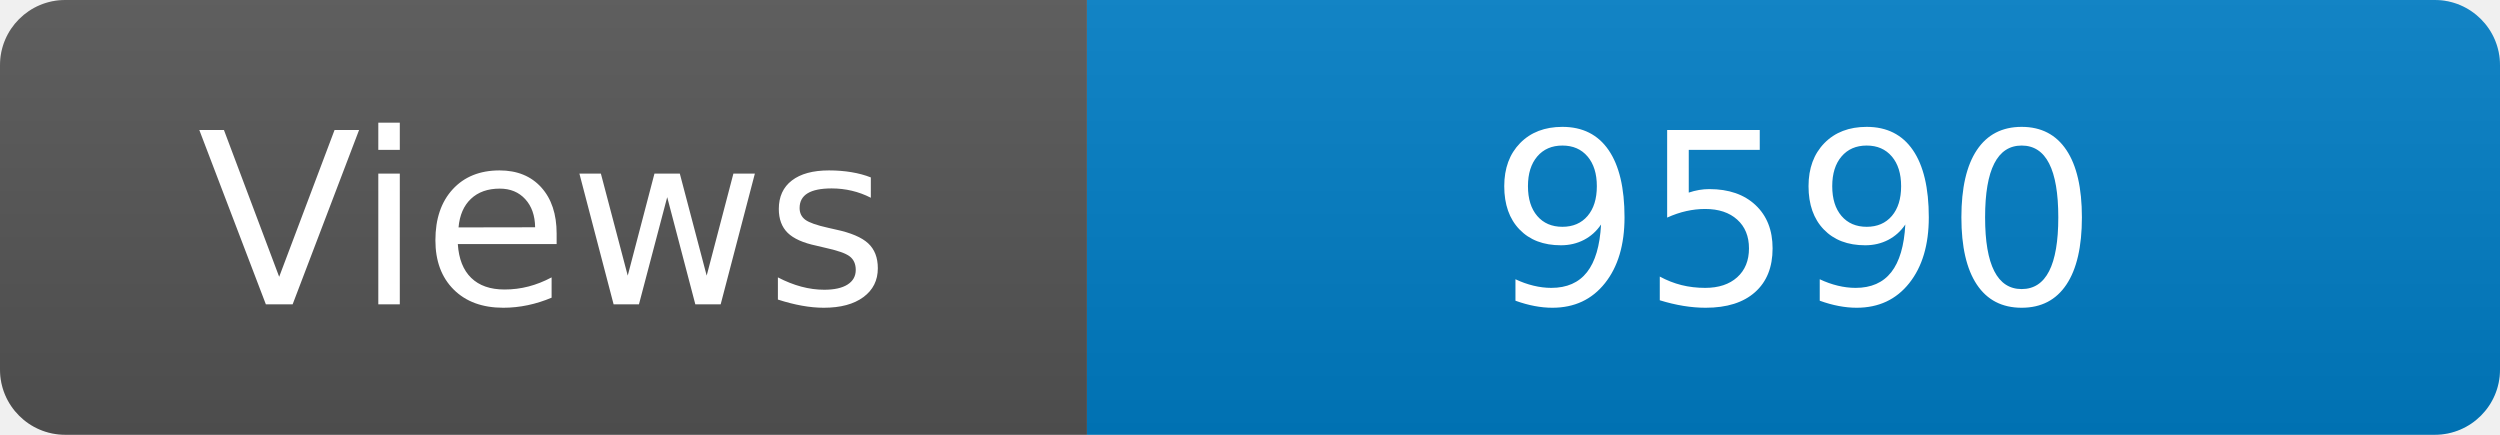
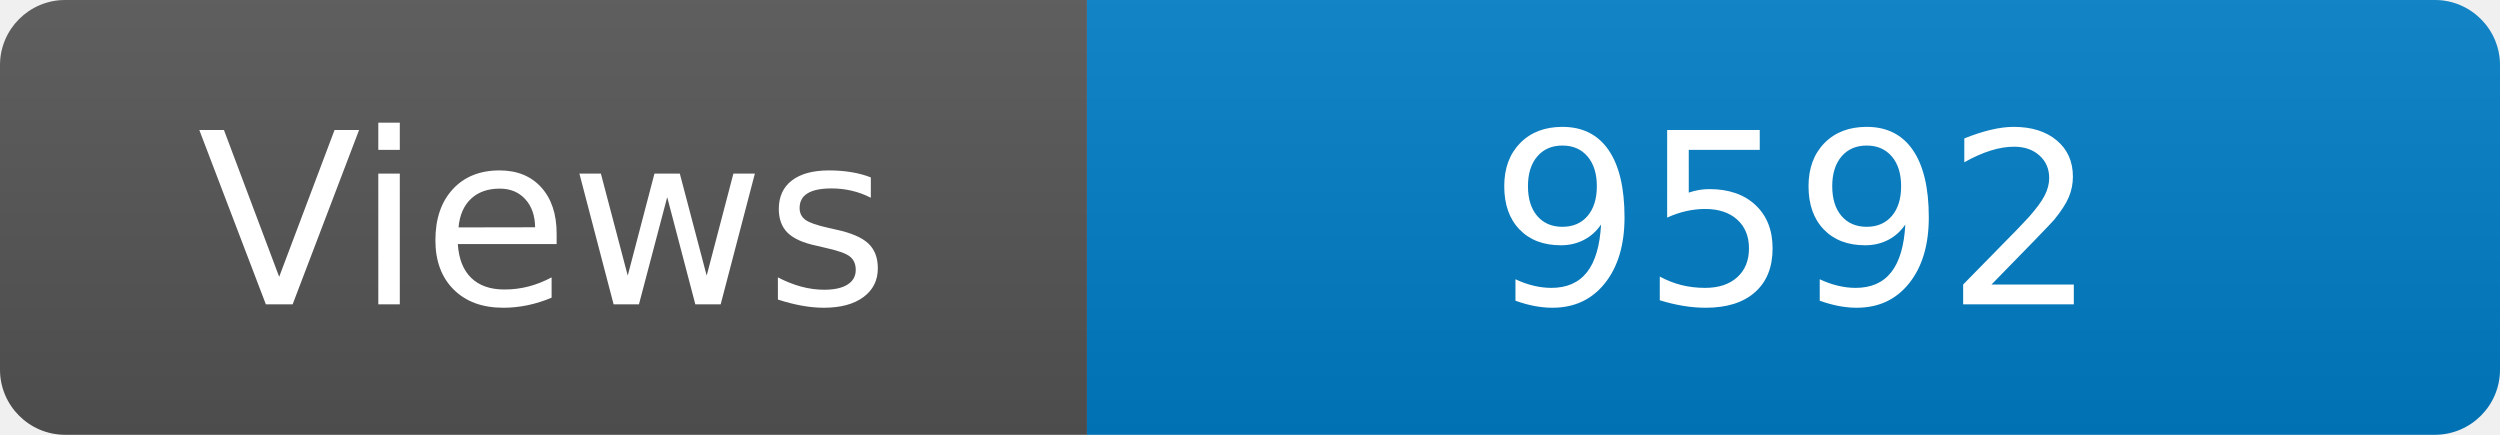
<svg xmlns="http://www.w3.org/2000/svg" width="115" height="20" role="img" aria-label="Maintained?: yes">
  <linearGradient id="s" x2="0" y2="100%">
    <stop offset="0" stop-color="#bbb" stop-opacity=".1" />
    <stop offset="1" stop-opacity=".1" />
  </linearGradient>
  <clipPath id="r">
    <rect width="115" height="20" rx="3" fill="#fff" />
  </clipPath>
  <g clip-path="url(#r)">
    <rect width="50" height="20" fill="#555" />
    <rect x="50" width="160" height="20" fill="#007ec6" />
    <rect width="115" height="20" fill="url(#s)" />
  </g>
  <g fill="#fff" text-anchor="middle" font-family="Verdana,Geneva,DejaVu Sans,sans-serif" font-size="110">
    <text x="250" y="140" transform="scale(.1)" fill="#fff">Views</text>
-     <text x="825" y="140" transform="scale(.1)" fill="#fff">9590</text>
+     <text x="825" y="140" transform="scale(.1)" fill="#fff">9592</text>
  </g>
</svg>
